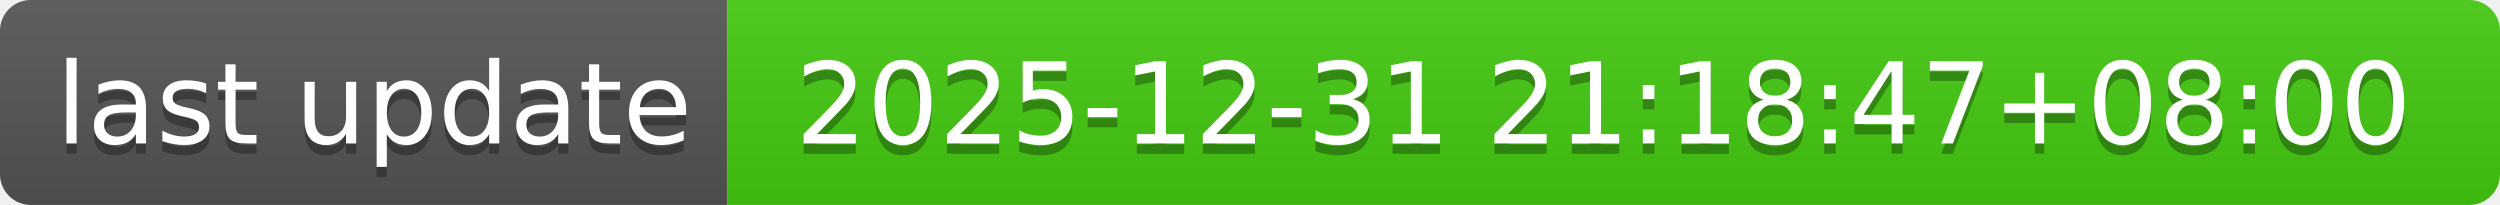
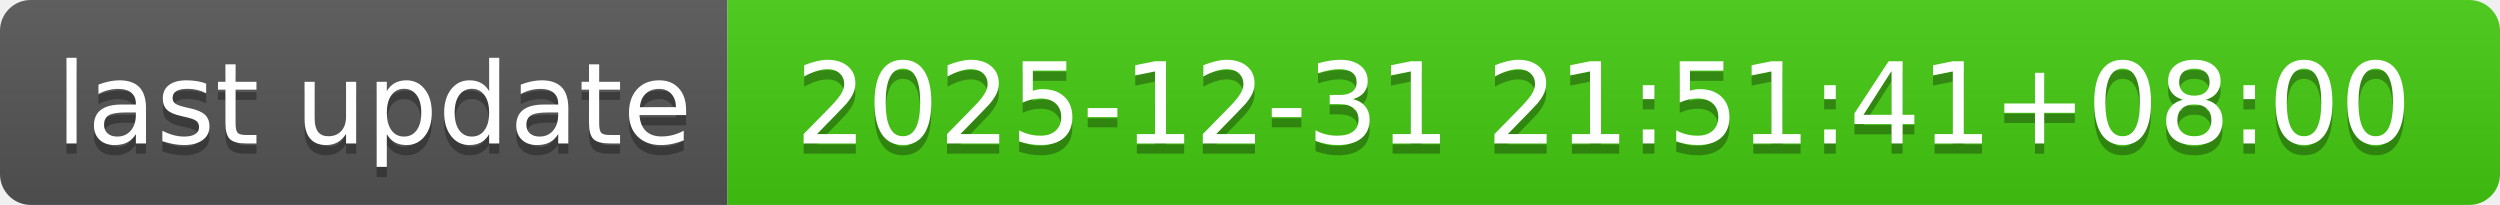
- <svg xmlns="http://www.w3.org/2000/svg" width="244" height="20" role="img" aria-label="last update: 2025-12-31 21:18:47+08:00">
+ <svg xmlns="http://www.w3.org/2000/svg" width="244" height="20" role="img" aria-label="last update: 2025-12-31 21:51:41+08:00">
  <linearGradient id="s" x2="0" y2="100%">
    <stop offset="0" stop-color="#bbb" stop-opacity=".1" />
    <stop offset="1" stop-opacity=".1" />
  </linearGradient>
  <clipPath id="r">
    <rect width="244" height="20" rx="3" fill="#fff" />
  </clipPath>
  <g clip-path="url(#r)">
    <rect width="71" height="20" fill="#555" />
    <rect x="71" width="173" height="20" fill="#4c1" />
    <rect width="244" height="20" fill="url(#s)" />
  </g>
  <g fill="#fff" text-anchor="middle" font-family="Verdana,Geneva,DejaVu Sans,sans-serif" text-rendering="geometricPrecision" font-size="110">
    <text aria-hidden="true" x="365" y="150" fill="#010101" fill-opacity=".3" transform="scale(.1)" textLength="610">last update</text>
    <text x="365" y="140" transform="scale(.1)" fill="#fff" textLength="610">last update</text>
-     <text aria-hidden="true" x="1565" y="150" fill="#010101" fill-opacity=".3" transform="scale(.1)" textLength="1630">2025-12-31 21:18:47+08:00</text>
-     <text x="1565" y="140" transform="scale(.1)" fill="#fff" textLength="1630">2025-12-31 21:18:47+08:00</text>
+     <text aria-hidden="true" x="1565" y="150" fill="#010101" fill-opacity=".3" transform="scale(.1)" textLength="1630">2025-12-31 21:51:41+08:00</text>
+     <text x="1565" y="140" transform="scale(.1)" fill="#fff" textLength="1630">2025-12-31 21:51:41+08:00</text>
  </g>
</svg>
